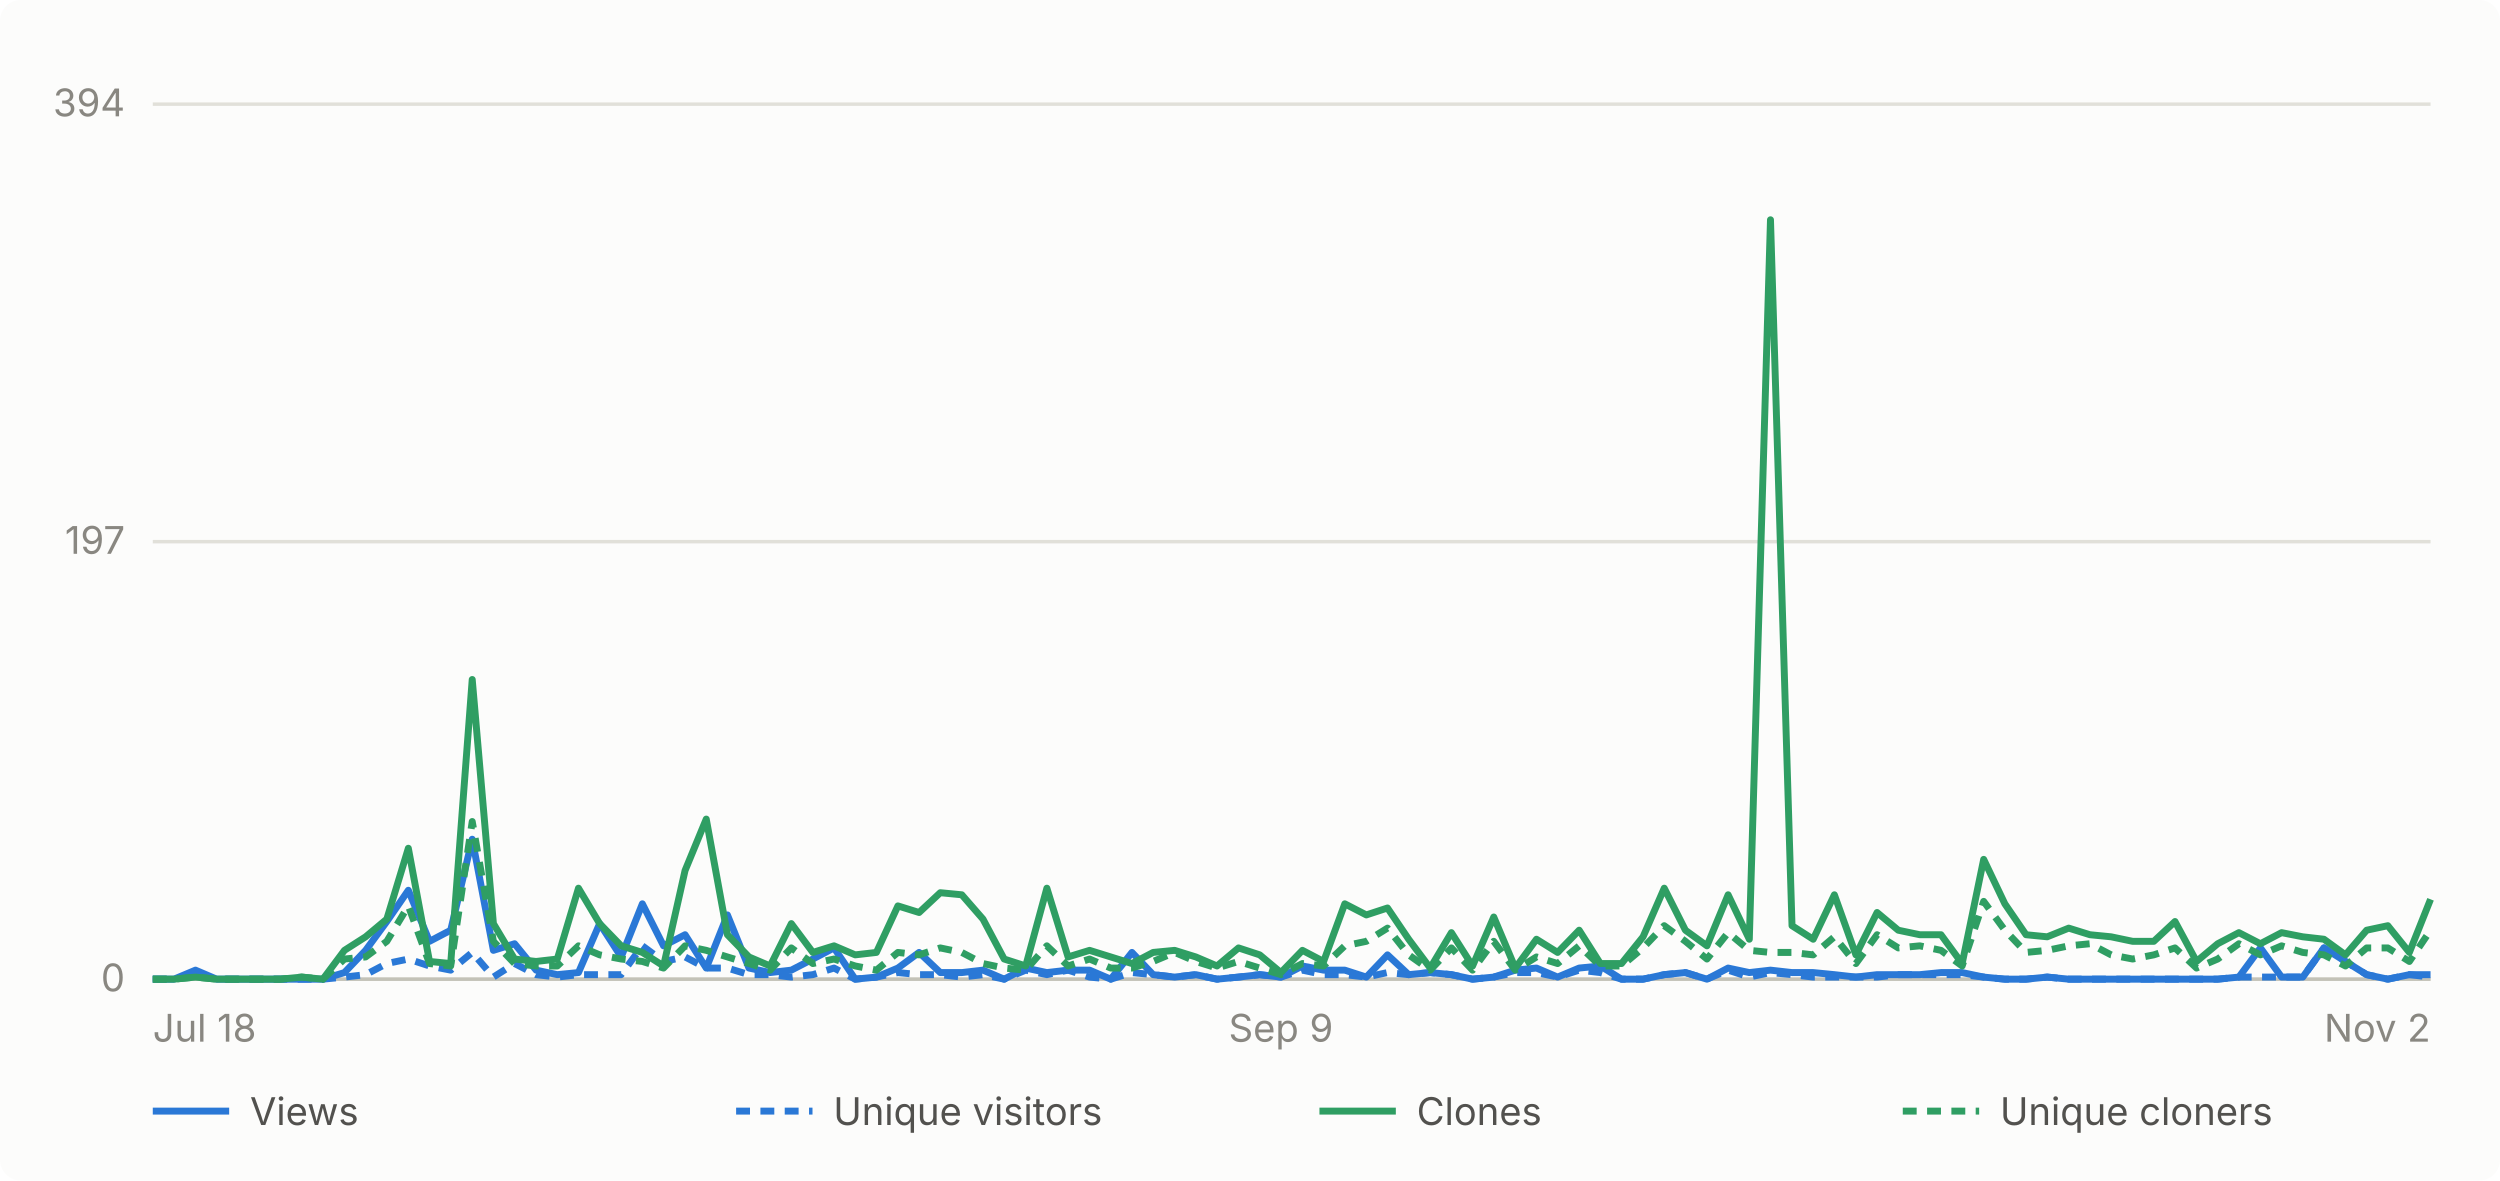
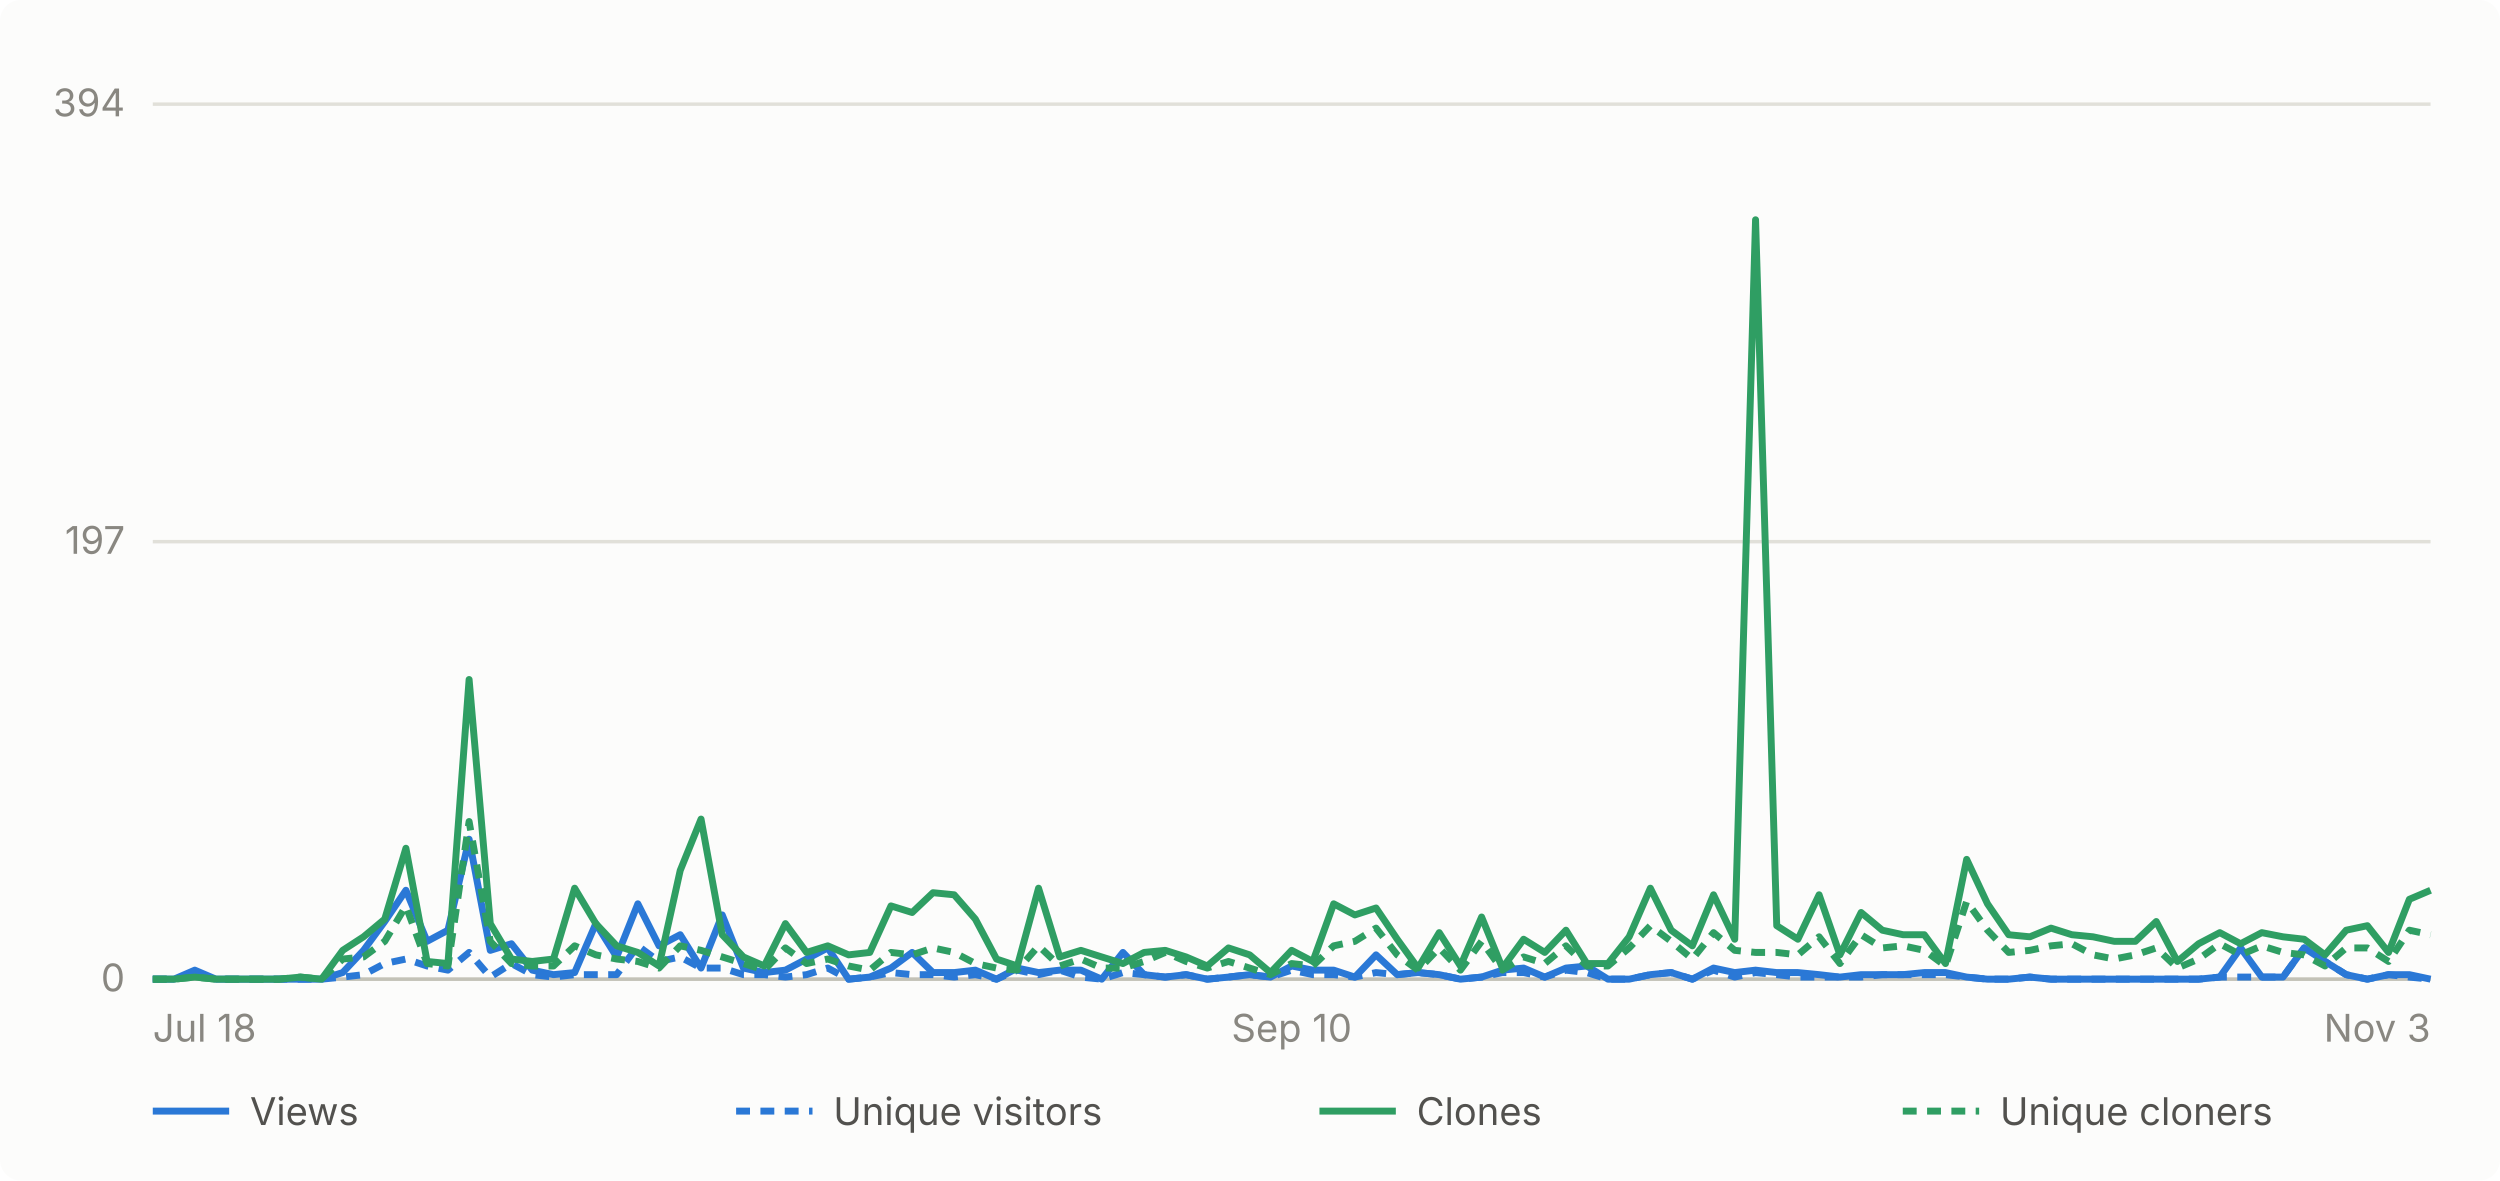
- <svg xmlns="http://www.w3.org/2000/svg" viewBox="0 0 720 340" width="720" height="340" role="img" aria-label="Daily GitHub traffic for abhiunix/AgentHarbor, Jul 18 to Nov 2">
+ <svg xmlns="http://www.w3.org/2000/svg" viewBox="0 0 720 340" width="720" height="340" role="img" aria-label="Daily GitHub traffic for abhiunix/AgentHarbor, Jul 18 to Nov 3">
  <rect width="720" height="340" fill="#fcfcfb" rx="6" />
  <g font-family="system-ui, -apple-system, 'Segoe UI', sans-serif">
    <line x1="44" y1="282.0" x2="700" y2="282.0" stroke="#e1e0d9" stroke-width="1" />
    <text x="36" y="285.5" text-anchor="end" fill="#898781" font-size="11">0</text>
    <line x1="44" y1="156.0" x2="700" y2="156.0" stroke="#e1e0d9" stroke-width="1" />
    <text x="36" y="159.5" text-anchor="end" fill="#898781" font-size="11">197</text>
    <line x1="44" y1="30.0" x2="700" y2="30.0" stroke="#e1e0d9" stroke-width="1" />
    <text x="36" y="33.5" text-anchor="end" fill="#898781" font-size="11">394</text>
    <line x1="44" y1="282" x2="700" y2="282" stroke="#c3c2b7" stroke-width="1" />
    <text x="44.0" y="300" text-anchor="start" fill="#898781" font-size="11">Jul 18</text>
-     <text x="368.9" y="300" text-anchor="middle" fill="#898781" font-size="11">Sep 9</text>
-     <text x="700.0" y="300" text-anchor="end" fill="#898781" font-size="11">Nov 2</text>
-     <path d="M 44.0 282.0 L 50.1 282.0 L 56.3 279.4 L 62.4 282.0 L 68.5 282.0 L 74.7 282.0 L 80.8 282.0 L 86.9 282.0 L 93.0 282.0 L 99.2 280.1 L 105.3 273.7 L 111.4 265.4 L 117.6 256.4 L 123.7 271.1 L 129.8 267.9 L 136.0 241.7 L 142.1 273.7 L 148.2 271.8 L 154.4 279.4 L 160.5 280.7 L 166.6 280.1 L 172.7 266.0 L 178.9 275.6 L 185.0 260.3 L 191.1 272.4 L 197.3 269.2 L 203.4 278.8 L 209.5 263.5 L 215.7 278.8 L 221.8 280.1 L 227.9 279.4 L 234.1 276.2 L 240.2 273.0 L 246.3 282.0 L 252.4 281.4 L 258.6 278.8 L 264.7 274.3 L 270.8 280.1 L 277.0 280.1 L 283.1 279.4 L 289.2 282.0 L 295.4 278.8 L 301.5 280.1 L 307.6 279.4 L 313.8 279.4 L 319.9 282.0 L 326.0 274.3 L 332.1 280.7 L 338.3 281.4 L 344.4 280.7 L 350.5 282.0 L 356.7 281.4 L 362.8 280.7 L 368.9 281.4 L 375.1 278.2 L 381.2 279.4 L 387.3 279.4 L 393.5 281.4 L 399.6 275.0 L 405.7 280.7 L 411.9 280.1 L 418.0 280.7 L 424.1 282.0 L 430.2 281.4 L 436.4 279.4 L 442.5 278.8 L 448.6 281.4 L 454.8 278.8 L 460.9 278.2 L 467.0 282.0 L 473.2 282.0 L 479.3 280.7 L 485.4 280.1 L 491.6 282.0 L 497.7 278.8 L 503.8 280.1 L 509.9 279.4 L 516.1 280.1 L 522.2 280.1 L 528.3 280.7 L 534.5 281.4 L 540.6 280.7 L 546.7 280.7 L 552.9 280.7 L 559.0 280.1 L 565.1 280.1 L 571.3 281.4 L 577.4 282.0 L 583.5 282.0 L 589.6 281.4 L 595.8 282.0 L 601.9 282.0 L 608.0 282.0 L 614.2 282.0 L 620.3 282.0 L 626.4 282.0 L 632.6 282.0 L 638.7 282.0 L 644.8 281.4 L 651.0 273.0 L 657.1 281.4 L 663.2 281.4 L 669.3 273.0 L 675.5 276.9 L 681.6 280.7 L 687.7 282.0 L 693.9 280.7 L 700.0 280.7" fill="none" stroke="#2a78d6" stroke-width="2" stroke-linejoin="round" />
-     <path d="M 44.0 282.0 L 50.1 282.0 L 56.3 280.7 L 62.4 282.0 L 68.5 282.0 L 74.7 282.0 L 80.8 282.0 L 86.9 282.0 L 93.0 282.0 L 99.2 281.4 L 105.3 280.7 L 111.4 277.5 L 117.6 276.2 L 123.7 278.2 L 129.8 279.4 L 136.0 274.3 L 142.1 281.4 L 148.2 277.5 L 154.4 280.7 L 160.5 281.4 L 166.6 280.7 L 172.7 280.7 L 178.9 280.7 L 185.0 272.4 L 191.1 276.9 L 197.3 275.6 L 203.4 278.8 L 209.5 278.8 L 215.7 280.7 L 221.8 280.7 L 227.9 281.4 L 234.1 280.7 L 240.2 278.8 L 246.3 282.0 L 252.4 281.4 L 258.6 280.1 L 264.7 280.7 L 270.8 280.7 L 277.0 281.4 L 283.1 280.7 L 289.2 282.0 L 295.4 279.4 L 301.5 280.7 L 307.6 279.4 L 313.8 281.4 L 319.9 282.0 L 326.0 280.1 L 332.1 280.7 L 338.3 281.4 L 344.4 280.7 L 350.5 282.0 L 356.7 281.4 L 362.8 280.7 L 368.9 281.4 L 375.1 279.4 L 381.2 280.7 L 387.3 280.7 L 393.5 281.4 L 399.6 280.1 L 405.7 280.7 L 411.9 280.1 L 418.0 280.7 L 424.1 282.0 L 430.2 281.4 L 436.4 280.1 L 442.5 280.1 L 448.6 281.4 L 454.8 279.4 L 460.9 280.1 L 467.0 282.0 L 473.2 282.0 L 479.3 280.7 L 485.4 280.1 L 491.6 282.0 L 497.7 279.4 L 503.8 281.4 L 509.9 280.1 L 516.1 280.7 L 522.2 281.4 L 528.3 281.4 L 534.5 281.4 L 540.6 281.4 L 546.7 280.7 L 552.9 280.7 L 559.0 280.7 L 565.1 280.7 L 571.3 281.4 L 577.4 282.0 L 583.5 282.0 L 589.6 281.4 L 595.8 282.0 L 601.9 282.0 L 608.0 282.0 L 614.2 282.0 L 620.3 282.0 L 626.4 282.0 L 632.6 282.0 L 638.7 282.0 L 644.8 281.4 L 651.0 281.4 L 657.1 281.4 L 663.2 281.4 L 669.3 273.0 L 675.5 276.9 L 681.6 280.7 L 687.7 282.0 L 693.9 280.7 L 700.0 281.4" fill="none" stroke="#2a78d6" stroke-width="2" stroke-linejoin="round" stroke-dasharray="4 3" />
-     <path d="M 44.0 282.0 L 50.1 282.0 L 56.3 281.4 L 62.4 282.0 L 68.5 282.0 L 74.7 282.0 L 80.8 282.0 L 86.9 281.4 L 93.0 282.0 L 99.2 273.7 L 105.3 269.8 L 111.4 264.7 L 117.6 244.3 L 123.7 276.9 L 129.8 277.5 L 136.0 195.7 L 142.1 266.0 L 148.2 276.2 L 154.4 276.9 L 160.5 276.2 L 166.6 255.8 L 172.7 266.0 L 178.9 272.4 L 185.0 274.3 L 191.1 278.2 L 197.3 250.7 L 203.4 235.9 L 209.5 269.2 L 215.7 275.6 L 221.8 278.2 L 227.9 266.0 L 234.1 274.3 L 240.2 272.4 L 246.3 275.0 L 252.4 274.3 L 258.6 260.9 L 264.7 262.8 L 270.8 257.1 L 277.0 257.7 L 283.1 264.7 L 289.2 276.2 L 295.4 278.2 L 301.5 255.8 L 307.6 275.6 L 313.8 273.7 L 319.9 275.6 L 326.0 277.5 L 332.1 274.3 L 338.3 273.7 L 344.4 275.6 L 350.5 278.2 L 356.7 273.0 L 362.8 275.0 L 368.9 280.1 L 375.1 273.7 L 381.2 276.9 L 387.3 260.3 L 393.5 263.5 L 399.6 261.5 L 405.7 270.5 L 411.9 278.8 L 418.0 268.6 L 424.1 278.2 L 430.2 264.1 L 436.4 278.8 L 442.5 270.5 L 448.6 274.3 L 454.8 267.9 L 460.9 277.5 L 467.0 277.5 L 473.2 269.8 L 479.3 255.8 L 485.4 267.9 L 491.6 272.4 L 497.7 257.7 L 503.8 270.5 L 509.9 63.3 L 516.1 266.6 L 522.2 270.5 L 528.3 257.7 L 534.5 275.0 L 540.6 262.8 L 546.7 267.9 L 552.9 269.2 L 559.0 269.2 L 565.1 277.5 L 571.3 247.5 L 577.4 260.3 L 583.5 269.2 L 589.6 269.8 L 595.8 267.3 L 601.9 269.2 L 608.0 269.8 L 614.2 271.1 L 620.3 271.1 L 626.4 265.4 L 632.6 276.9 L 638.7 271.8 L 644.8 268.6 L 651.0 271.8 L 657.1 268.6 L 663.2 269.8 L 669.3 270.5 L 675.5 275.0 L 681.6 267.9 L 687.7 266.6 L 693.9 274.3 L 700.0 259.0" fill="none" stroke="#2f9e63" stroke-width="2" stroke-linejoin="round" />
-     <path d="M 44.0 282.0 L 50.1 282.0 L 56.3 281.4 L 62.4 282.0 L 68.5 282.0 L 74.7 282.0 L 80.8 282.0 L 86.9 281.4 L 93.0 282.0 L 99.2 276.2 L 105.3 275.6 L 111.4 271.1 L 117.6 260.9 L 123.7 277.5 L 129.8 278.2 L 136.0 236.6 L 142.1 271.1 L 148.2 277.5 L 154.4 278.2 L 160.5 278.2 L 166.6 272.4 L 172.7 275.0 L 178.9 276.2 L 185.0 276.9 L 191.1 278.8 L 197.3 272.4 L 203.4 273.7 L 209.5 275.6 L 215.7 277.5 L 221.8 279.4 L 227.9 273.0 L 234.1 277.5 L 240.2 276.2 L 246.3 278.2 L 252.4 279.4 L 258.6 274.3 L 264.7 275.0 L 270.8 273.0 L 277.0 274.3 L 283.1 277.5 L 289.2 278.8 L 295.4 279.4 L 301.5 272.4 L 307.6 278.2 L 313.8 276.2 L 319.9 278.8 L 326.0 278.8 L 332.1 276.9 L 338.3 274.3 L 344.4 276.9 L 350.5 278.8 L 356.7 276.9 L 362.8 278.8 L 368.9 280.7 L 375.1 277.5 L 381.2 278.2 L 387.3 272.4 L 393.5 271.1 L 399.6 267.3 L 405.7 275.0 L 411.9 279.4 L 418.0 273.0 L 424.1 279.4 L 430.2 271.1 L 436.4 279.4 L 442.5 275.6 L 448.6 277.5 L 454.8 272.4 L 460.9 278.2 L 467.0 278.2 L 473.2 273.0 L 479.3 266.6 L 485.4 271.1 L 491.6 276.2 L 497.7 268.6 L 503.8 273.7 L 509.9 274.3 L 516.1 274.3 L 522.2 275.0 L 528.3 269.8 L 534.5 277.5 L 540.6 269.2 L 546.7 273.0 L 552.9 272.4 L 559.0 273.7 L 565.1 278.2 L 571.3 259.6 L 577.4 267.9 L 583.5 274.3 L 589.6 273.7 L 595.8 272.4 L 601.9 271.8 L 608.0 275.0 L 614.2 276.2 L 620.3 275.0 L 626.4 273.0 L 632.6 278.8 L 638.7 276.2 L 644.8 271.8 L 651.0 275.0 L 657.1 272.4 L 663.2 274.3 L 669.3 275.0 L 675.5 278.2 L 681.6 273.0 L 687.7 273.0 L 693.9 276.9 L 700.0 267.9" fill="none" stroke="#2f9e63" stroke-width="2" stroke-linejoin="round" stroke-dasharray="4 3" />
+     <text x="372.0" y="300" text-anchor="middle" fill="#898781" font-size="11">Sep 10</text>
+     <text x="700.0" y="300" text-anchor="end" fill="#898781" font-size="11">Nov 3</text>
+     <path d="M 44.0 282.0 L 50.1 282.0 L 56.1 279.4 L 62.2 282.0 L 68.3 282.0 L 74.4 282.0 L 80.4 282.0 L 86.5 282.0 L 92.6 282.0 L 98.7 280.1 L 104.7 273.7 L 110.8 265.4 L 116.9 256.4 L 123.0 271.1 L 129.0 267.9 L 135.1 241.7 L 141.2 273.7 L 147.3 271.8 L 153.3 279.4 L 159.4 280.7 L 165.5 280.1 L 171.6 266.0 L 177.6 275.6 L 183.7 260.3 L 189.8 272.4 L 195.9 269.2 L 201.9 278.8 L 208.0 263.5 L 214.1 278.8 L 220.1 280.1 L 226.2 279.4 L 232.3 276.2 L 238.4 273.0 L 244.4 282.0 L 250.5 281.4 L 256.6 278.8 L 262.7 274.3 L 268.7 280.1 L 274.8 280.1 L 280.9 279.4 L 287.0 282.0 L 293.0 278.8 L 299.1 280.1 L 305.2 279.4 L 311.3 279.4 L 317.3 282.0 L 323.4 274.3 L 329.5 280.7 L 335.6 281.4 L 341.6 280.7 L 347.7 282.0 L 353.8 281.4 L 359.9 280.7 L 365.9 281.4 L 372.0 278.2 L 378.1 279.4 L 384.1 279.4 L 390.2 281.4 L 396.3 275.0 L 402.4 280.7 L 408.4 280.1 L 414.5 280.7 L 420.6 282.0 L 426.7 281.4 L 432.7 279.4 L 438.8 278.8 L 444.9 281.4 L 451.0 278.8 L 457.0 278.2 L 463.1 282.0 L 469.2 282.0 L 475.3 280.7 L 481.3 280.1 L 487.4 282.0 L 493.5 278.8 L 499.6 280.1 L 505.6 279.4 L 511.7 280.1 L 517.8 280.1 L 523.9 280.7 L 529.9 281.4 L 536.0 280.7 L 542.1 280.7 L 548.1 280.7 L 554.2 280.1 L 560.3 280.1 L 566.4 281.4 L 572.4 282.0 L 578.5 282.0 L 584.6 281.4 L 590.7 282.0 L 596.7 282.0 L 602.8 282.0 L 608.9 282.0 L 615.0 282.0 L 621.0 282.0 L 627.1 282.0 L 633.2 282.0 L 639.3 281.4 L 645.3 273.0 L 651.4 281.4 L 657.5 281.4 L 663.6 273.0 L 669.6 276.9 L 675.7 280.7 L 681.8 282.0 L 687.9 280.7 L 693.9 280.7 L 700.0 282.0" fill="none" stroke="#2a78d6" stroke-width="2" stroke-linejoin="round" />
+     <path d="M 44.0 282.0 L 50.1 282.0 L 56.1 280.7 L 62.2 282.0 L 68.3 282.0 L 74.4 282.0 L 80.4 282.0 L 86.5 282.0 L 92.6 282.0 L 98.7 281.4 L 104.7 280.7 L 110.8 277.5 L 116.9 276.2 L 123.0 278.2 L 129.0 279.4 L 135.1 274.3 L 141.2 281.4 L 147.3 277.5 L 153.3 280.7 L 159.4 281.4 L 165.5 280.7 L 171.6 280.7 L 177.6 280.7 L 183.7 272.4 L 189.8 276.9 L 195.9 275.6 L 201.9 278.8 L 208.0 278.8 L 214.1 280.7 L 220.1 280.7 L 226.2 281.4 L 232.3 280.7 L 238.4 278.8 L 244.4 282.0 L 250.5 281.4 L 256.6 280.1 L 262.7 280.7 L 268.7 280.7 L 274.8 281.4 L 280.9 280.7 L 287.0 282.0 L 293.0 279.4 L 299.1 280.7 L 305.2 279.4 L 311.3 281.4 L 317.3 282.0 L 323.4 280.1 L 329.5 280.7 L 335.6 281.4 L 341.6 280.7 L 347.7 282.0 L 353.8 281.4 L 359.9 280.7 L 365.9 281.4 L 372.0 279.4 L 378.1 280.7 L 384.1 280.7 L 390.2 281.4 L 396.3 280.1 L 402.4 280.7 L 408.4 280.1 L 414.5 280.7 L 420.6 282.0 L 426.7 281.4 L 432.7 280.1 L 438.8 280.1 L 444.9 281.4 L 451.0 279.4 L 457.0 280.1 L 463.1 282.0 L 469.2 282.0 L 475.3 280.7 L 481.3 280.1 L 487.4 282.0 L 493.5 279.4 L 499.6 281.4 L 505.6 280.1 L 511.7 280.7 L 517.8 281.4 L 523.9 281.4 L 529.9 281.4 L 536.0 281.4 L 542.1 280.7 L 548.1 280.7 L 554.2 280.7 L 560.3 280.7 L 566.4 281.4 L 572.4 282.0 L 578.5 282.0 L 584.6 281.4 L 590.7 282.0 L 596.7 282.0 L 602.8 282.0 L 608.9 282.0 L 615.0 282.0 L 621.0 282.0 L 627.1 282.0 L 633.2 282.0 L 639.3 281.4 L 645.3 281.4 L 651.4 281.4 L 657.5 281.4 L 663.6 273.0 L 669.6 276.9 L 675.7 280.7 L 681.8 282.0 L 687.9 280.7 L 693.9 281.4 L 700.0 282.0" fill="none" stroke="#2a78d6" stroke-width="2" stroke-linejoin="round" stroke-dasharray="4 3" />
+     <path d="M 44.0 282.0 L 50.1 282.0 L 56.1 281.4 L 62.2 282.0 L 68.3 282.0 L 74.4 282.0 L 80.4 282.0 L 86.5 281.4 L 92.6 282.0 L 98.7 273.7 L 104.7 269.8 L 110.8 264.7 L 116.9 244.3 L 123.0 276.9 L 129.0 277.5 L 135.1 195.7 L 141.2 266.0 L 147.3 276.2 L 153.3 276.9 L 159.4 276.2 L 165.5 255.8 L 171.6 266.0 L 177.6 272.4 L 183.7 274.3 L 189.8 278.2 L 195.9 250.7 L 201.9 235.9 L 208.0 269.2 L 214.1 275.6 L 220.1 278.2 L 226.2 266.0 L 232.3 274.3 L 238.4 272.4 L 244.4 275.0 L 250.5 274.3 L 256.6 260.9 L 262.7 262.8 L 268.7 257.1 L 274.8 257.7 L 280.9 264.7 L 287.0 276.2 L 293.0 278.2 L 299.1 255.8 L 305.2 275.6 L 311.3 273.7 L 317.3 275.6 L 323.4 277.5 L 329.5 274.3 L 335.6 273.7 L 341.6 275.6 L 347.7 278.2 L 353.8 273.0 L 359.9 275.0 L 365.9 280.1 L 372.0 273.7 L 378.1 276.9 L 384.1 260.3 L 390.2 263.5 L 396.3 261.5 L 402.4 270.5 L 408.4 278.8 L 414.5 268.6 L 420.6 278.2 L 426.7 264.1 L 432.7 278.8 L 438.8 270.5 L 444.9 274.3 L 451.0 267.9 L 457.0 277.5 L 463.1 277.5 L 469.2 269.8 L 475.3 255.8 L 481.3 267.9 L 487.4 272.4 L 493.5 257.7 L 499.6 270.5 L 505.6 63.3 L 511.7 266.6 L 517.8 270.5 L 523.9 257.7 L 529.9 275.0 L 536.0 262.8 L 542.1 267.9 L 548.1 269.2 L 554.2 269.2 L 560.3 277.5 L 566.4 247.5 L 572.4 260.3 L 578.5 269.2 L 584.6 269.8 L 590.7 267.3 L 596.7 269.2 L 602.8 269.8 L 608.9 271.1 L 615.0 271.1 L 621.0 265.4 L 627.1 276.9 L 633.2 271.8 L 639.3 268.6 L 645.3 271.8 L 651.4 268.6 L 657.5 269.8 L 663.6 270.5 L 669.6 275.0 L 675.7 267.9 L 681.8 266.6 L 687.9 274.3 L 693.9 259.0 L 700.0 256.4" fill="none" stroke="#2f9e63" stroke-width="2" stroke-linejoin="round" />
+     <path d="M 44.0 282.0 L 50.1 282.0 L 56.1 281.4 L 62.2 282.0 L 68.3 282.0 L 74.4 282.0 L 80.4 282.0 L 86.5 281.4 L 92.6 282.0 L 98.7 276.2 L 104.7 275.6 L 110.8 271.1 L 116.9 260.9 L 123.0 277.5 L 129.0 278.2 L 135.1 236.6 L 141.2 271.1 L 147.3 277.5 L 153.3 278.2 L 159.4 278.2 L 165.5 272.4 L 171.6 275.0 L 177.6 276.2 L 183.7 276.9 L 189.8 278.8 L 195.9 272.4 L 201.9 273.7 L 208.0 275.6 L 214.1 277.5 L 220.1 279.4 L 226.2 273.0 L 232.3 277.5 L 238.4 276.2 L 244.4 278.2 L 250.5 279.4 L 256.6 274.3 L 262.7 275.0 L 268.7 273.0 L 274.8 274.3 L 280.9 277.5 L 287.0 278.8 L 293.0 279.4 L 299.1 272.4 L 305.2 278.2 L 311.3 276.2 L 317.3 278.8 L 323.4 278.8 L 329.5 276.9 L 335.6 274.3 L 341.6 276.9 L 347.7 278.8 L 353.8 276.9 L 359.9 278.8 L 365.9 280.7 L 372.0 277.5 L 378.1 278.2 L 384.1 272.4 L 390.2 271.1 L 396.3 267.3 L 402.4 275.0 L 408.4 279.4 L 414.5 273.0 L 420.6 279.4 L 426.7 271.1 L 432.7 279.4 L 438.8 275.6 L 444.9 277.5 L 451.0 272.4 L 457.0 278.2 L 463.1 278.2 L 469.2 273.0 L 475.3 266.6 L 481.3 271.1 L 487.4 276.2 L 493.5 268.6 L 499.6 273.7 L 505.6 274.3 L 511.7 274.3 L 517.8 275.0 L 523.9 269.8 L 529.9 277.5 L 536.0 269.2 L 542.1 273.0 L 548.1 272.4 L 554.2 273.7 L 560.3 278.2 L 566.4 259.6 L 572.4 267.9 L 578.5 274.3 L 584.6 273.7 L 590.7 272.4 L 596.7 271.8 L 602.8 275.0 L 608.9 276.2 L 615.0 275.0 L 621.0 273.0 L 627.1 278.8 L 633.2 276.2 L 639.3 271.8 L 645.3 275.0 L 651.4 272.4 L 657.5 274.3 L 663.6 275.0 L 669.6 278.2 L 675.7 273.0 L 681.8 273.0 L 687.9 276.9 L 693.9 267.9 L 700.0 269.2" fill="none" stroke="#2f9e63" stroke-width="2" stroke-linejoin="round" stroke-dasharray="4 3" />
    <line x1="44" y1="320" x2="66" y2="320" stroke="#2a78d6" stroke-width="2" />
    <text x="72" y="324" fill="#52514e" font-size="11">Views</text>
    <line x1="212" y1="320" x2="234" y2="320" stroke="#2a78d6" stroke-width="2" stroke-dasharray="4 3" />
    <text x="240" y="324" fill="#52514e" font-size="11">Unique visitors</text>
    <line x1="380" y1="320" x2="402" y2="320" stroke="#2f9e63" stroke-width="2" />
    <text x="408" y="324" fill="#52514e" font-size="11">Clones</text>
    <line x1="548" y1="320" x2="570" y2="320" stroke="#2f9e63" stroke-width="2" stroke-dasharray="4 3" />
    <text x="576" y="324" fill="#52514e" font-size="11">Unique cloners</text>
  </g>
</svg>
